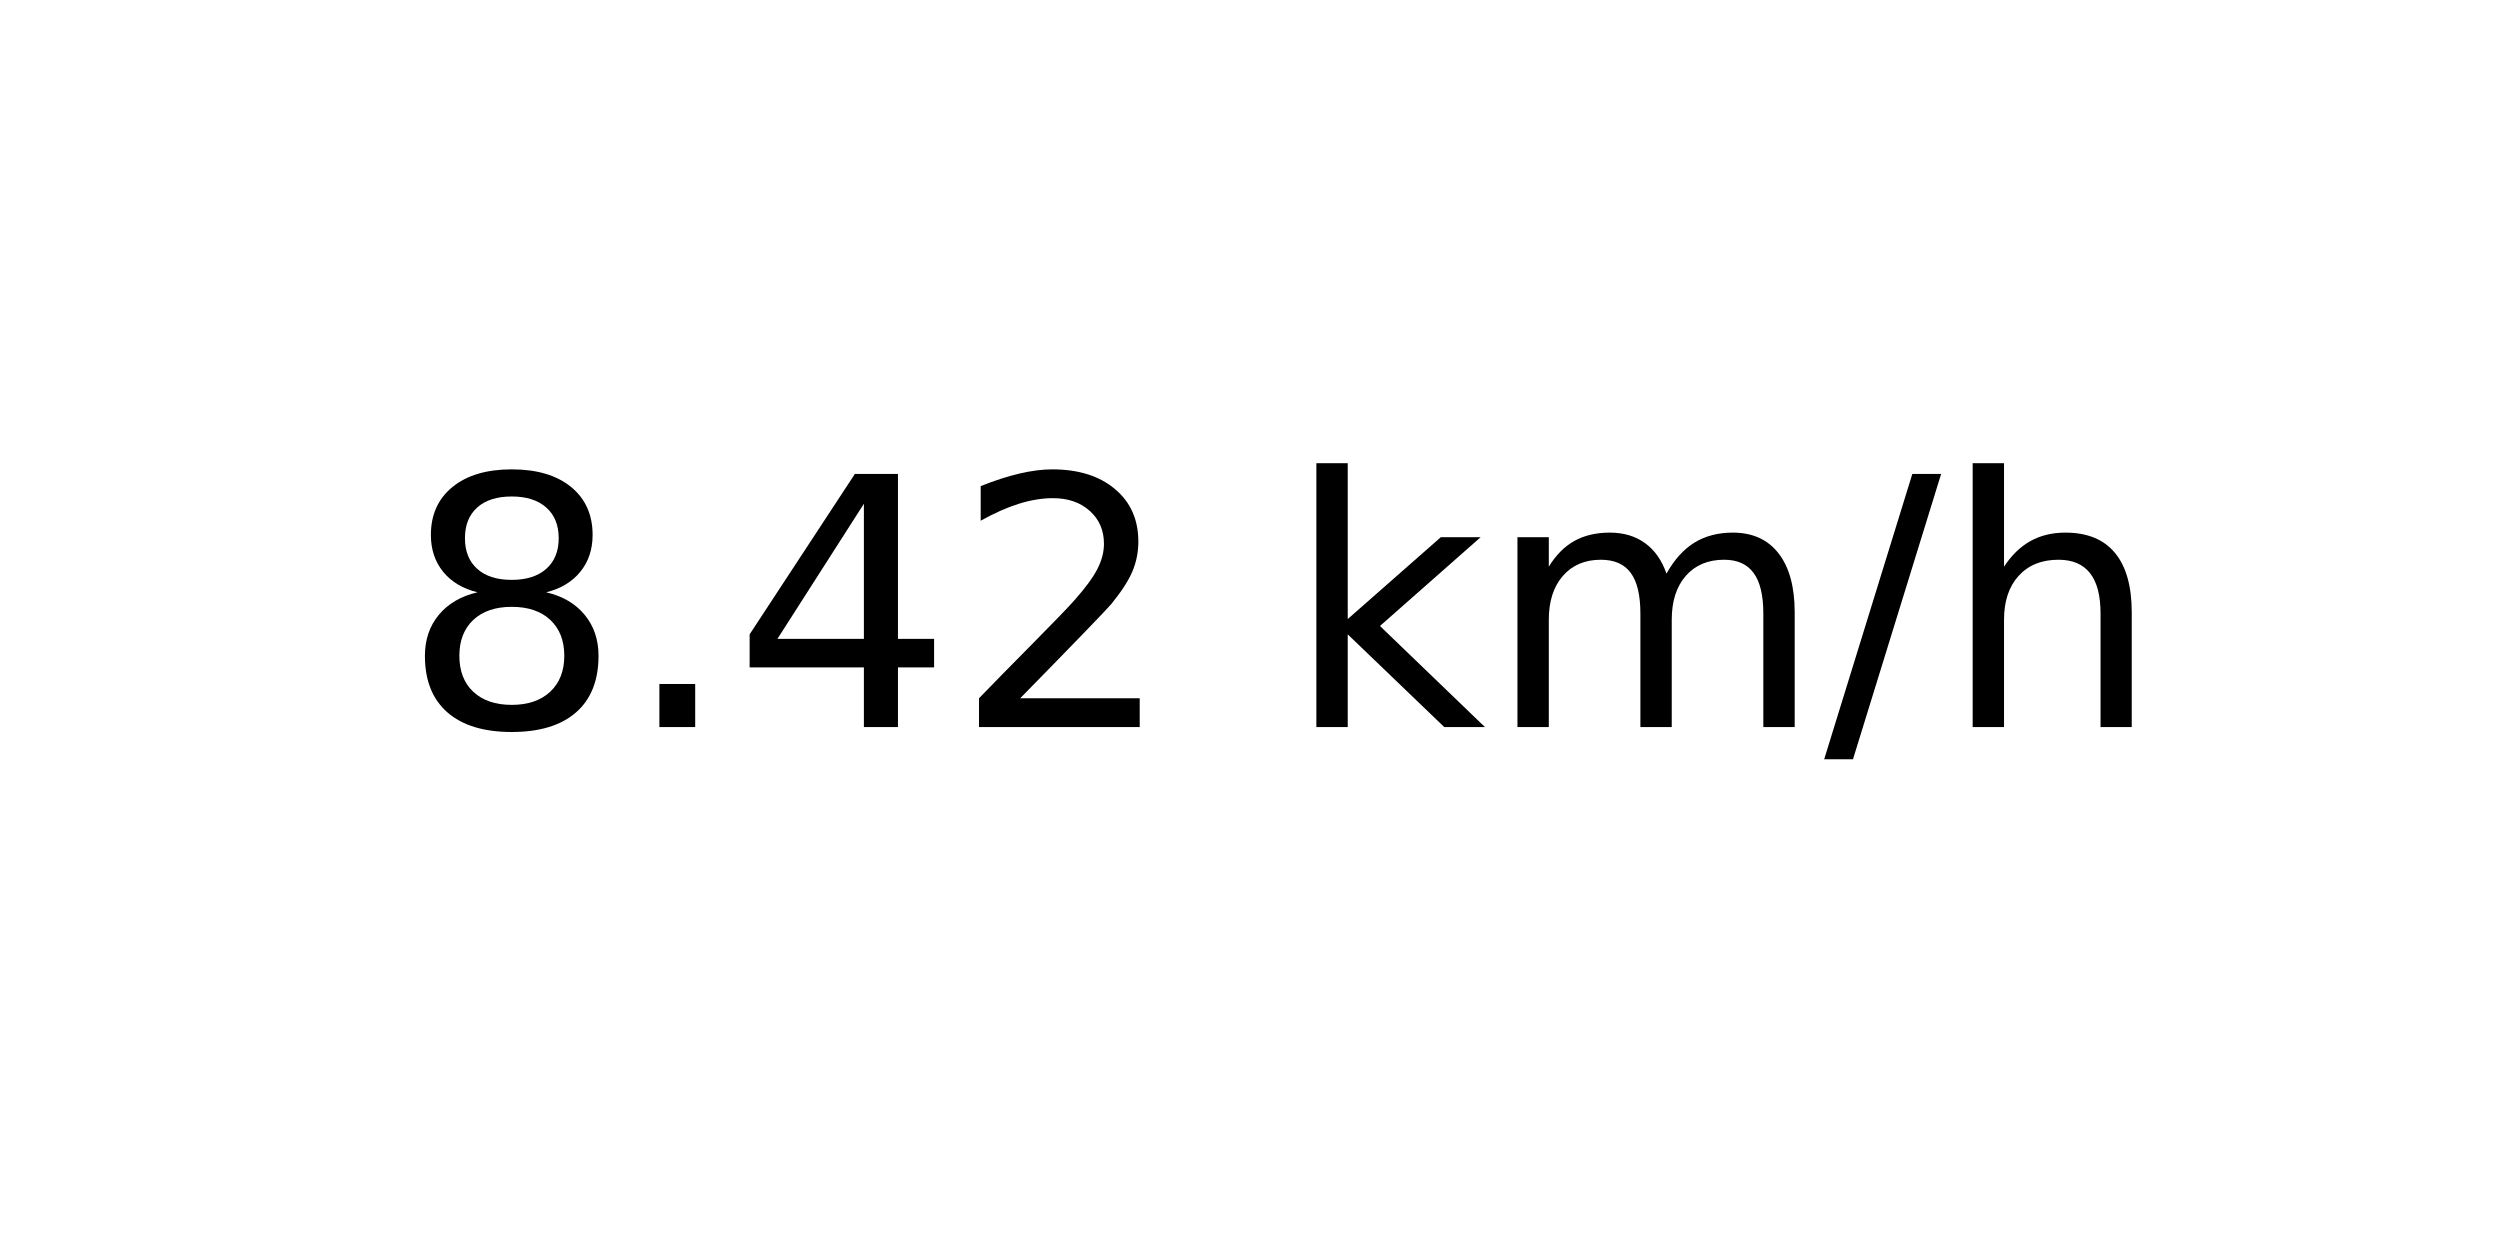
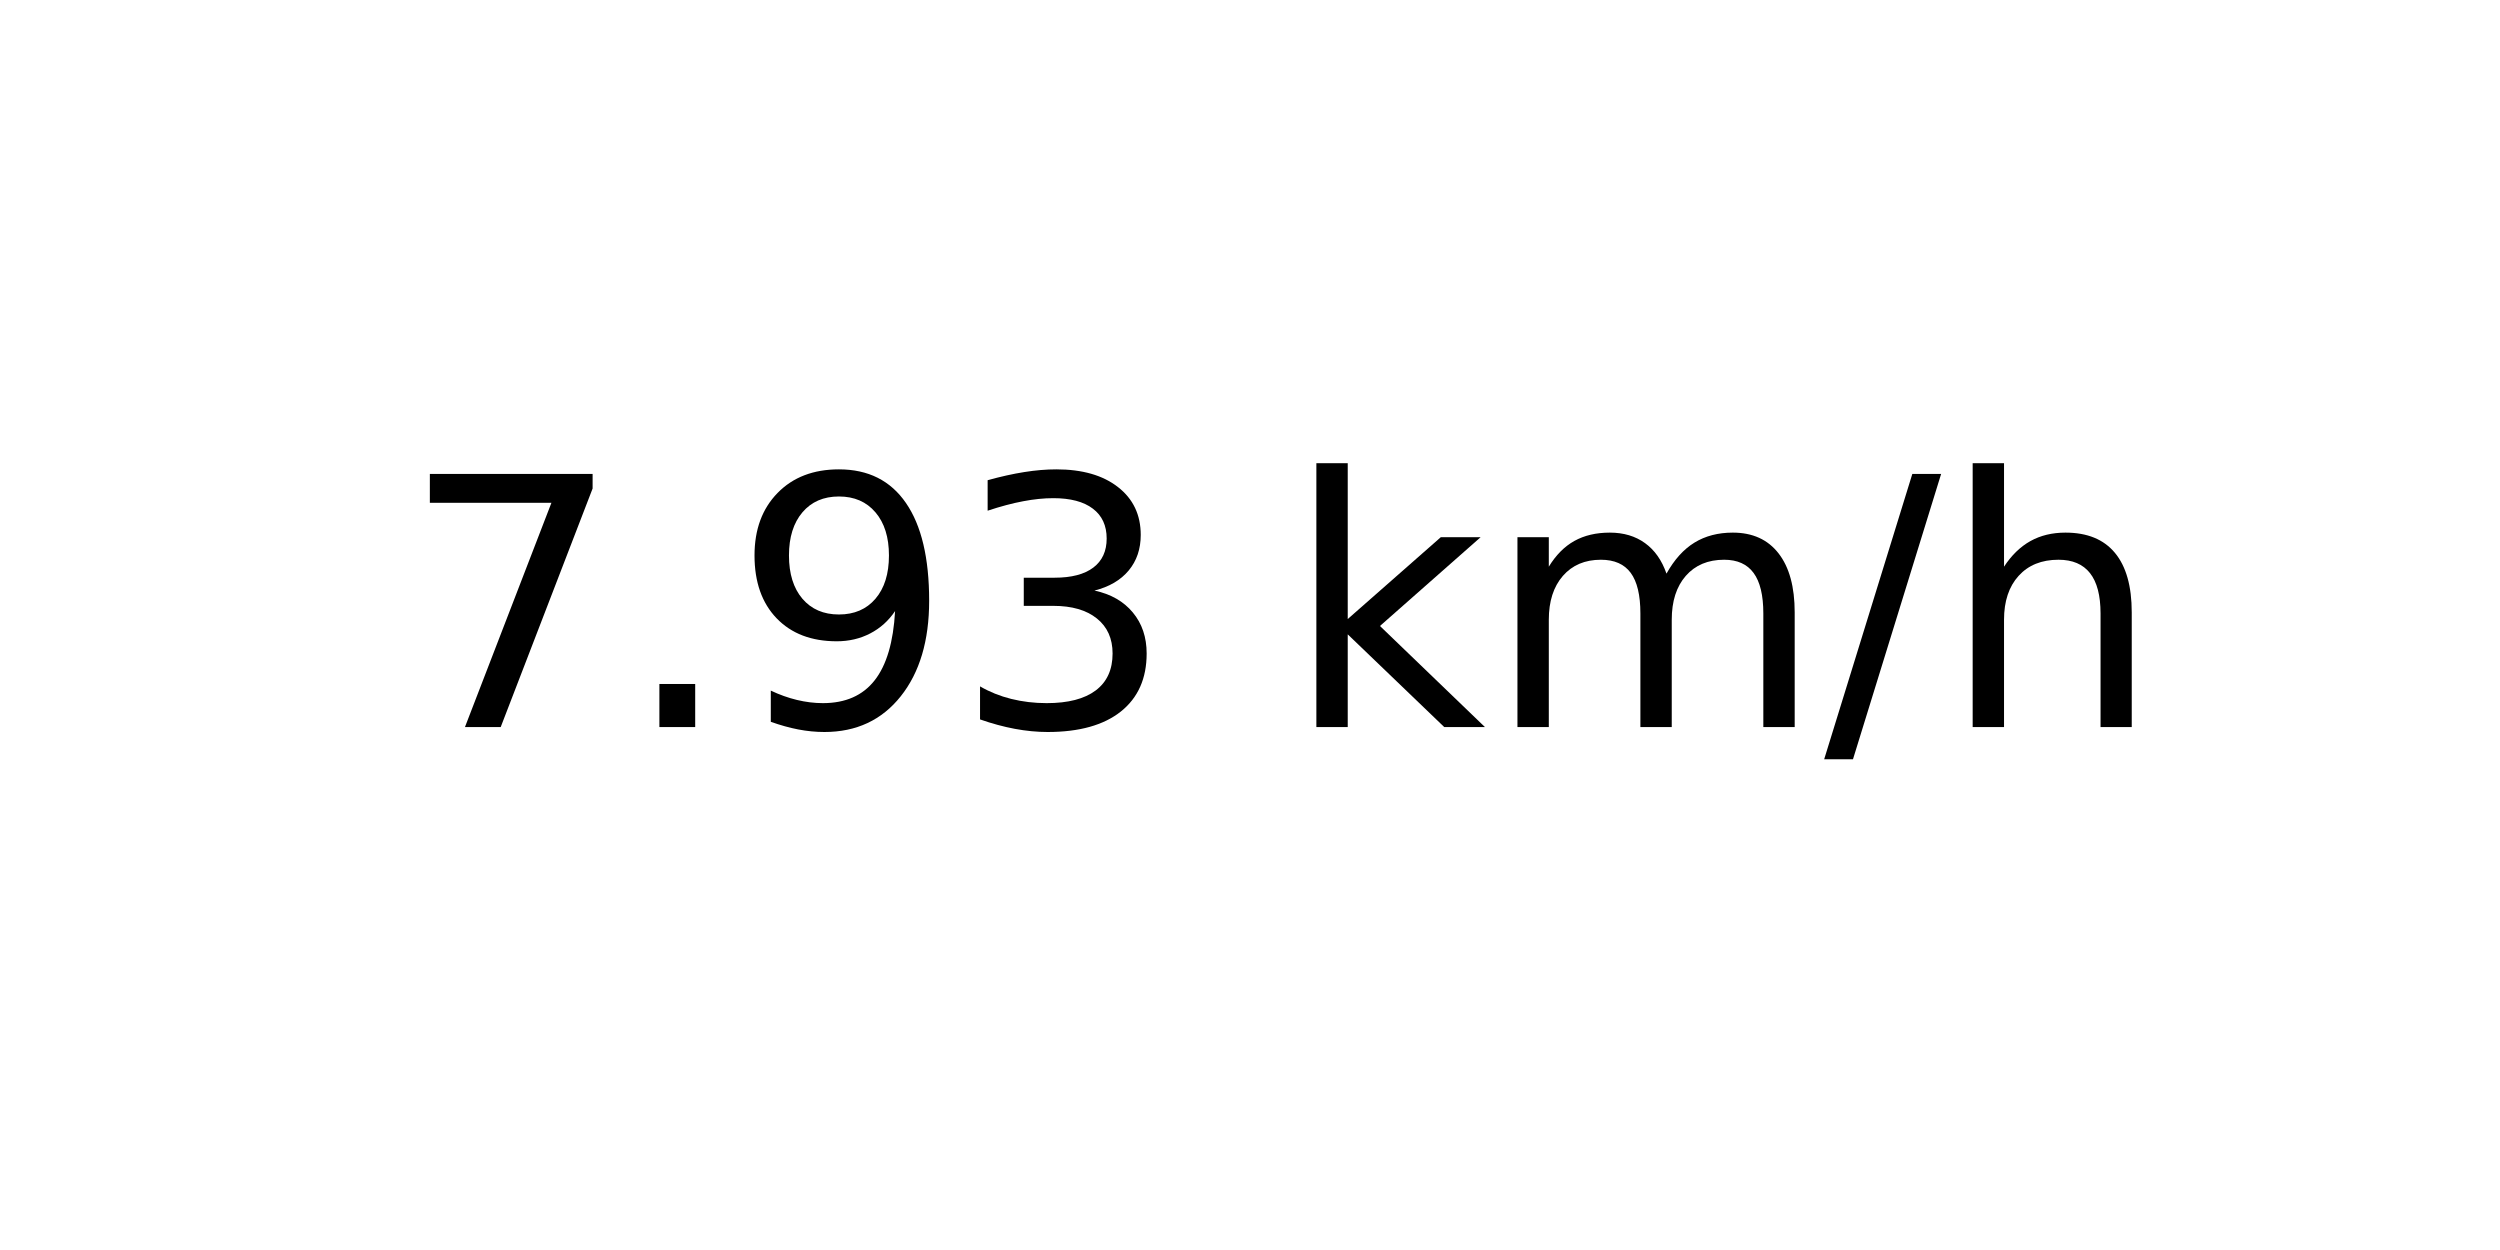
<svg xmlns="http://www.w3.org/2000/svg" xmlns:xlink="http://www.w3.org/1999/xlink" width="72pt" height="36pt" viewBox="0 0 72 36" version="1.1">
  <defs>
    <style type="text/css">*{stroke-linejoin: round; stroke-linecap: butt}</style>
  </defs>
  <g id="figure_1">
    <g id="axes_1">
      <g id="text_1">
        <g transform="translate(11.55937 20.93937) scale(0.1 -0.1)">
          <defs>
-             <path id="DejaVuSans-38" d="M 2034 2216  Q 1584 2216 1326 1975  Q 1069 1734 1069 1313  Q 1069 891 1326 650  Q 1584 409 2034 409  Q 2484 409 2743 651  Q 3003 894 3003 1313  Q 3003 1734 2745 1975  Q 2488 2216 2034 2216  z M 1403 2484  Q 997 2584 770 2862  Q 544 3141 544 3541  Q 544 4100 942 4425  Q 1341 4750 2034 4750  Q 2731 4750 3128 4425  Q 3525 4100 3525 3541  Q 3525 3141 3298 2862  Q 3072 2584 2669 2484  Q 3125 2378 3379 2068  Q 3634 1759 3634 1313  Q 3634 634 3220 271  Q 2806 -91 2034 -91  Q 1263 -91 848 271  Q 434 634 434 1313  Q 434 1759 690 2068  Q 947 2378 1403 2484  z M 1172 3481  Q 1172 3119 1398 2916  Q 1625 2713 2034 2713  Q 2441 2713 2670 2916  Q 2900 3119 2900 3481  Q 2900 3844 2670 4047  Q 2441 4250 2034 4250  Q 1625 4250 1398 4047  Q 1172 3844 1172 3481  z " transform="scale(0.015625)" />
+             <path id="DejaVuSans-37" d="M 525 4666  L 3525 4666  L 3525 4397  L 1831 0  L 1172 0  L 2766 4134  L 525 4134  L 525 4666  z " transform="scale(0.015625)" />
            <path id="DejaVuSans-2e" d="M 684 794  L 1344 794  L 1344 0  L 684 0  L 684 794  z " transform="scale(0.015625)" />
-             <path id="DejaVuSans-34" d="M 2419 4116  L 825 1625  L 2419 1625  L 2419 4116  z M 2253 4666  L 3047 4666  L 3047 1625  L 3713 1625  L 3713 1100  L 3047 1100  L 3047 0  L 2419 0  L 2419 1100  L 313 1100  L 313 1709  L 2253 4666  z " transform="scale(0.015625)" />
-             <path id="DejaVuSans-32" d="M 1228 531  L 3431 531  L 3431 0  L 469 0  L 469 531  Q 828 903 1448 1529  Q 2069 2156 2228 2338  Q 2531 2678 2651 2914  Q 2772 3150 2772 3378  Q 2772 3750 2511 3984  Q 2250 4219 1831 4219  Q 1534 4219 1204 4116  Q 875 4013 500 3803  L 500 4441  Q 881 4594 1212 4672  Q 1544 4750 1819 4750  Q 2544 4750 2975 4387  Q 3406 4025 3406 3419  Q 3406 3131 3298 2873  Q 3191 2616 2906 2266  Q 2828 2175 2409 1742  Q 1991 1309 1228 531  z " transform="scale(0.015625)" />
+             <path id="DejaVuSans-39" d="M 703 97  L 703 672  Q 941 559 1184 500  Q 1428 441 1663 441  Q 2288 441 2617 861  Q 2947 1281 2994 2138  Q 2813 1869 2534 1725  Q 2256 1581 1919 1581  Q 1219 1581 811 2004  Q 403 2428 403 3163  Q 403 3881 828 4315  Q 1253 4750 1959 4750  Q 2769 4750 3195 4129  Q 3622 3509 3622 2328  Q 3622 1225 3098 567  Q 2575 -91 1691 -91  Q 1453 -91 1209 -44  Q 966 3 703 97  z M 1959 2075  Q 2384 2075 2632 2365  Q 2881 2656 2881 3163  Q 2881 3666 2632 3958  Q 2384 4250 1959 4250  Q 1534 4250 1286 3958  Q 1038 3666 1038 3163  Q 1038 2656 1286 2365  Q 1534 2075 1959 2075  z " transform="scale(0.015625)" />
+             <path id="DejaVuSans-33" d="M 2597 2516  Q 3050 2419 3304 2112  Q 3559 1806 3559 1356  Q 3559 666 3084 287  Q 2609 -91 1734 -91  Q 1441 -91 1130 -33  Q 819 25 488 141  L 488 750  Q 750 597 1062 519  Q 1375 441 1716 441  Q 2309 441 2620 675  Q 2931 909 2931 1356  Q 2931 1769 2642 2001  Q 2353 2234 1838 2234  L 1294 2234  L 1294 2753  L 1863 2753  Q 2328 2753 2575 2939  Q 2822 3125 2822 3475  Q 2822 3834 2567 4026  Q 2313 4219 1838 4219  Q 1578 4219 1281 4162  Q 984 4106 628 3988  L 628 4550  Q 988 4650 1302 4700  Q 1616 4750 1894 4750  Q 2613 4750 3031 4423  Q 3450 4097 3450 3541  Q 3450 3153 3228 2886  Q 3006 2619 2597 2516  z " transform="scale(0.015625)" />
            <path id="DejaVuSans-20" transform="scale(0.015625)" />
            <path id="DejaVuSans-6b" d="M 581 4863  L 1159 4863  L 1159 1991  L 2875 3500  L 3609 3500  L 1753 1863  L 3688 0  L 2938 0  L 1159 1709  L 1159 0  L 581 0  L 581 4863  z " transform="scale(0.015625)" />
            <path id="DejaVuSans-6d" d="M 3328 2828  Q 3544 3216 3844 3400  Q 4144 3584 4550 3584  Q 5097 3584 5394 3201  Q 5691 2819 5691 2113  L 5691 0  L 5113 0  L 5113 2094  Q 5113 2597 4934 2840  Q 4756 3084 4391 3084  Q 3944 3084 3684 2787  Q 3425 2491 3425 1978  L 3425 0  L 2847 0  L 2847 2094  Q 2847 2600 2669 2842  Q 2491 3084 2119 3084  Q 1678 3084 1418 2786  Q 1159 2488 1159 1978  L 1159 0  L 581 0  L 581 3500  L 1159 3500  L 1159 2956  Q 1356 3278 1631 3431  Q 1906 3584 2284 3584  Q 2666 3584 2933 3390  Q 3200 3197 3328 2828  z " transform="scale(0.015625)" />
            <path id="DejaVuSans-2f" d="M 1625 4666  L 2156 4666  L 531 -594  L 0 -594  L 1625 4666  z " transform="scale(0.015625)" />
            <path id="DejaVuSans-68" d="M 3513 2113  L 3513 0  L 2938 0  L 2938 2094  Q 2938 2591 2744 2837  Q 2550 3084 2163 3084  Q 1697 3084 1428 2787  Q 1159 2491 1159 1978  L 1159 0  L 581 0  L 581 4863  L 1159 4863  L 1159 2956  Q 1366 3272 1645 3428  Q 1925 3584 2291 3584  Q 2894 3584 3203 3211  Q 3513 2838 3513 2113  z " transform="scale(0.015625)" />
          </defs>
-           <use xlink:href="#DejaVuSans-38" />
+           <use xlink:href="#DejaVuSans-37" />
          <use xlink:href="#DejaVuSans-2e" x="63.623" />
-           <use xlink:href="#DejaVuSans-34" x="95.41" />
-           <use xlink:href="#DejaVuSans-32" x="159.033" />
+           <use xlink:href="#DejaVuSans-39" x="95.41" />
+           <use xlink:href="#DejaVuSans-33" x="159.033" />
          <use xlink:href="#DejaVuSans-20" x="222.656" />
          <use xlink:href="#DejaVuSans-6b" x="254.443" />
          <use xlink:href="#DejaVuSans-6d" x="312.354" />
          <use xlink:href="#DejaVuSans-2f" x="409.766" />
          <use xlink:href="#DejaVuSans-68" x="443.457" />
        </g>
      </g>
    </g>
  </g>
</svg>
